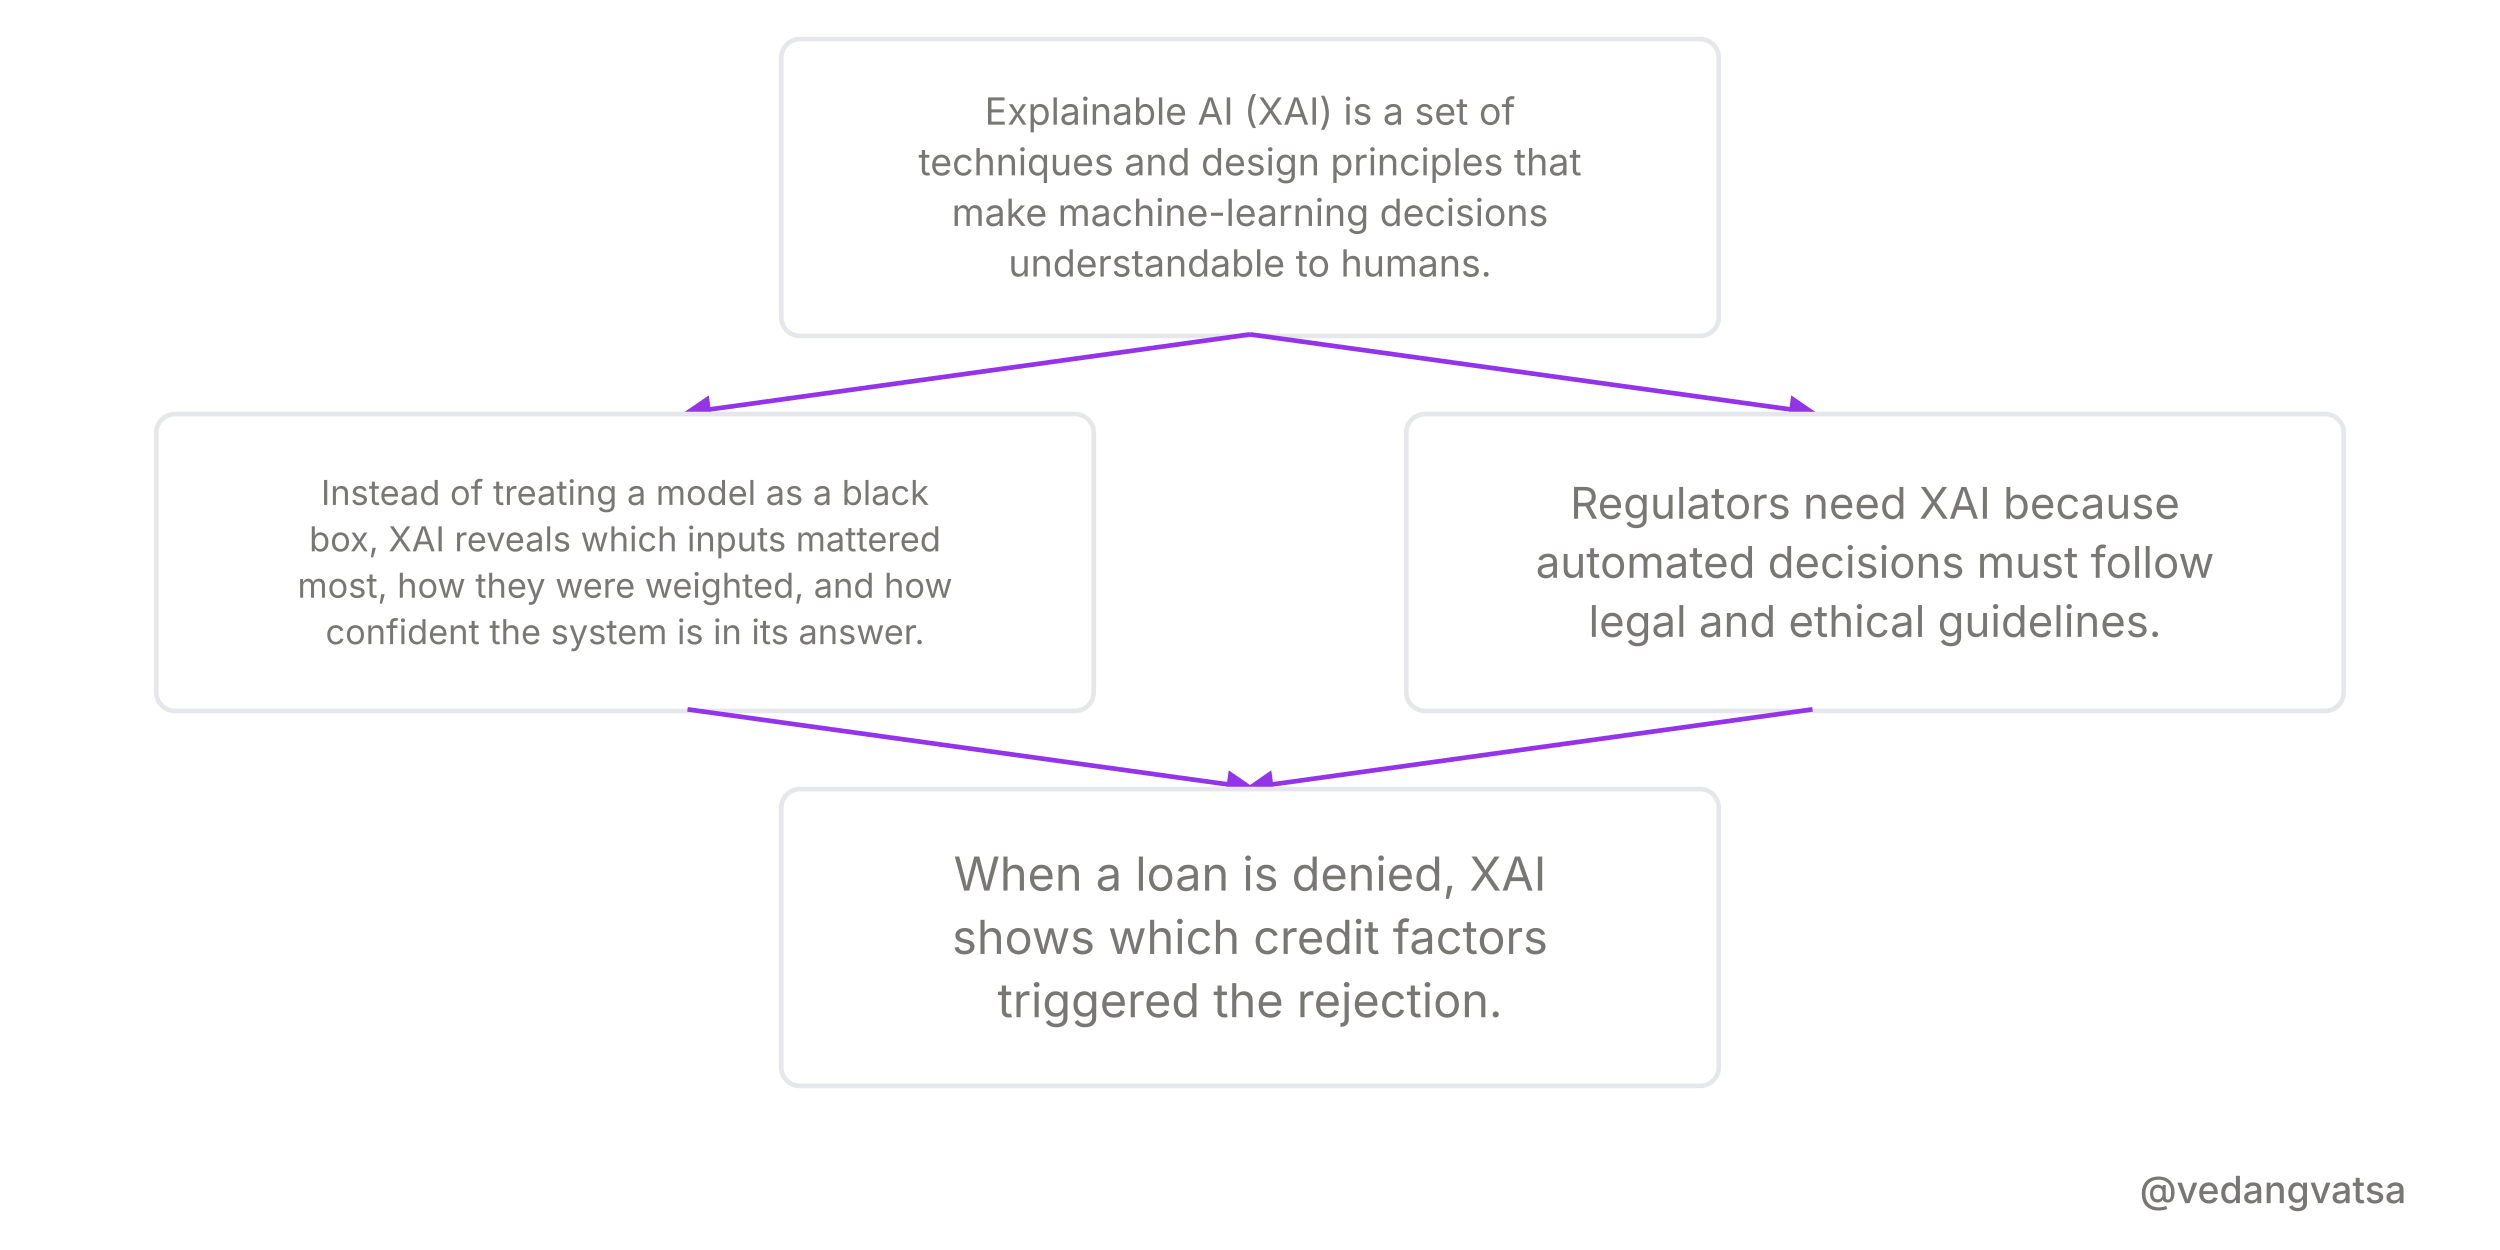
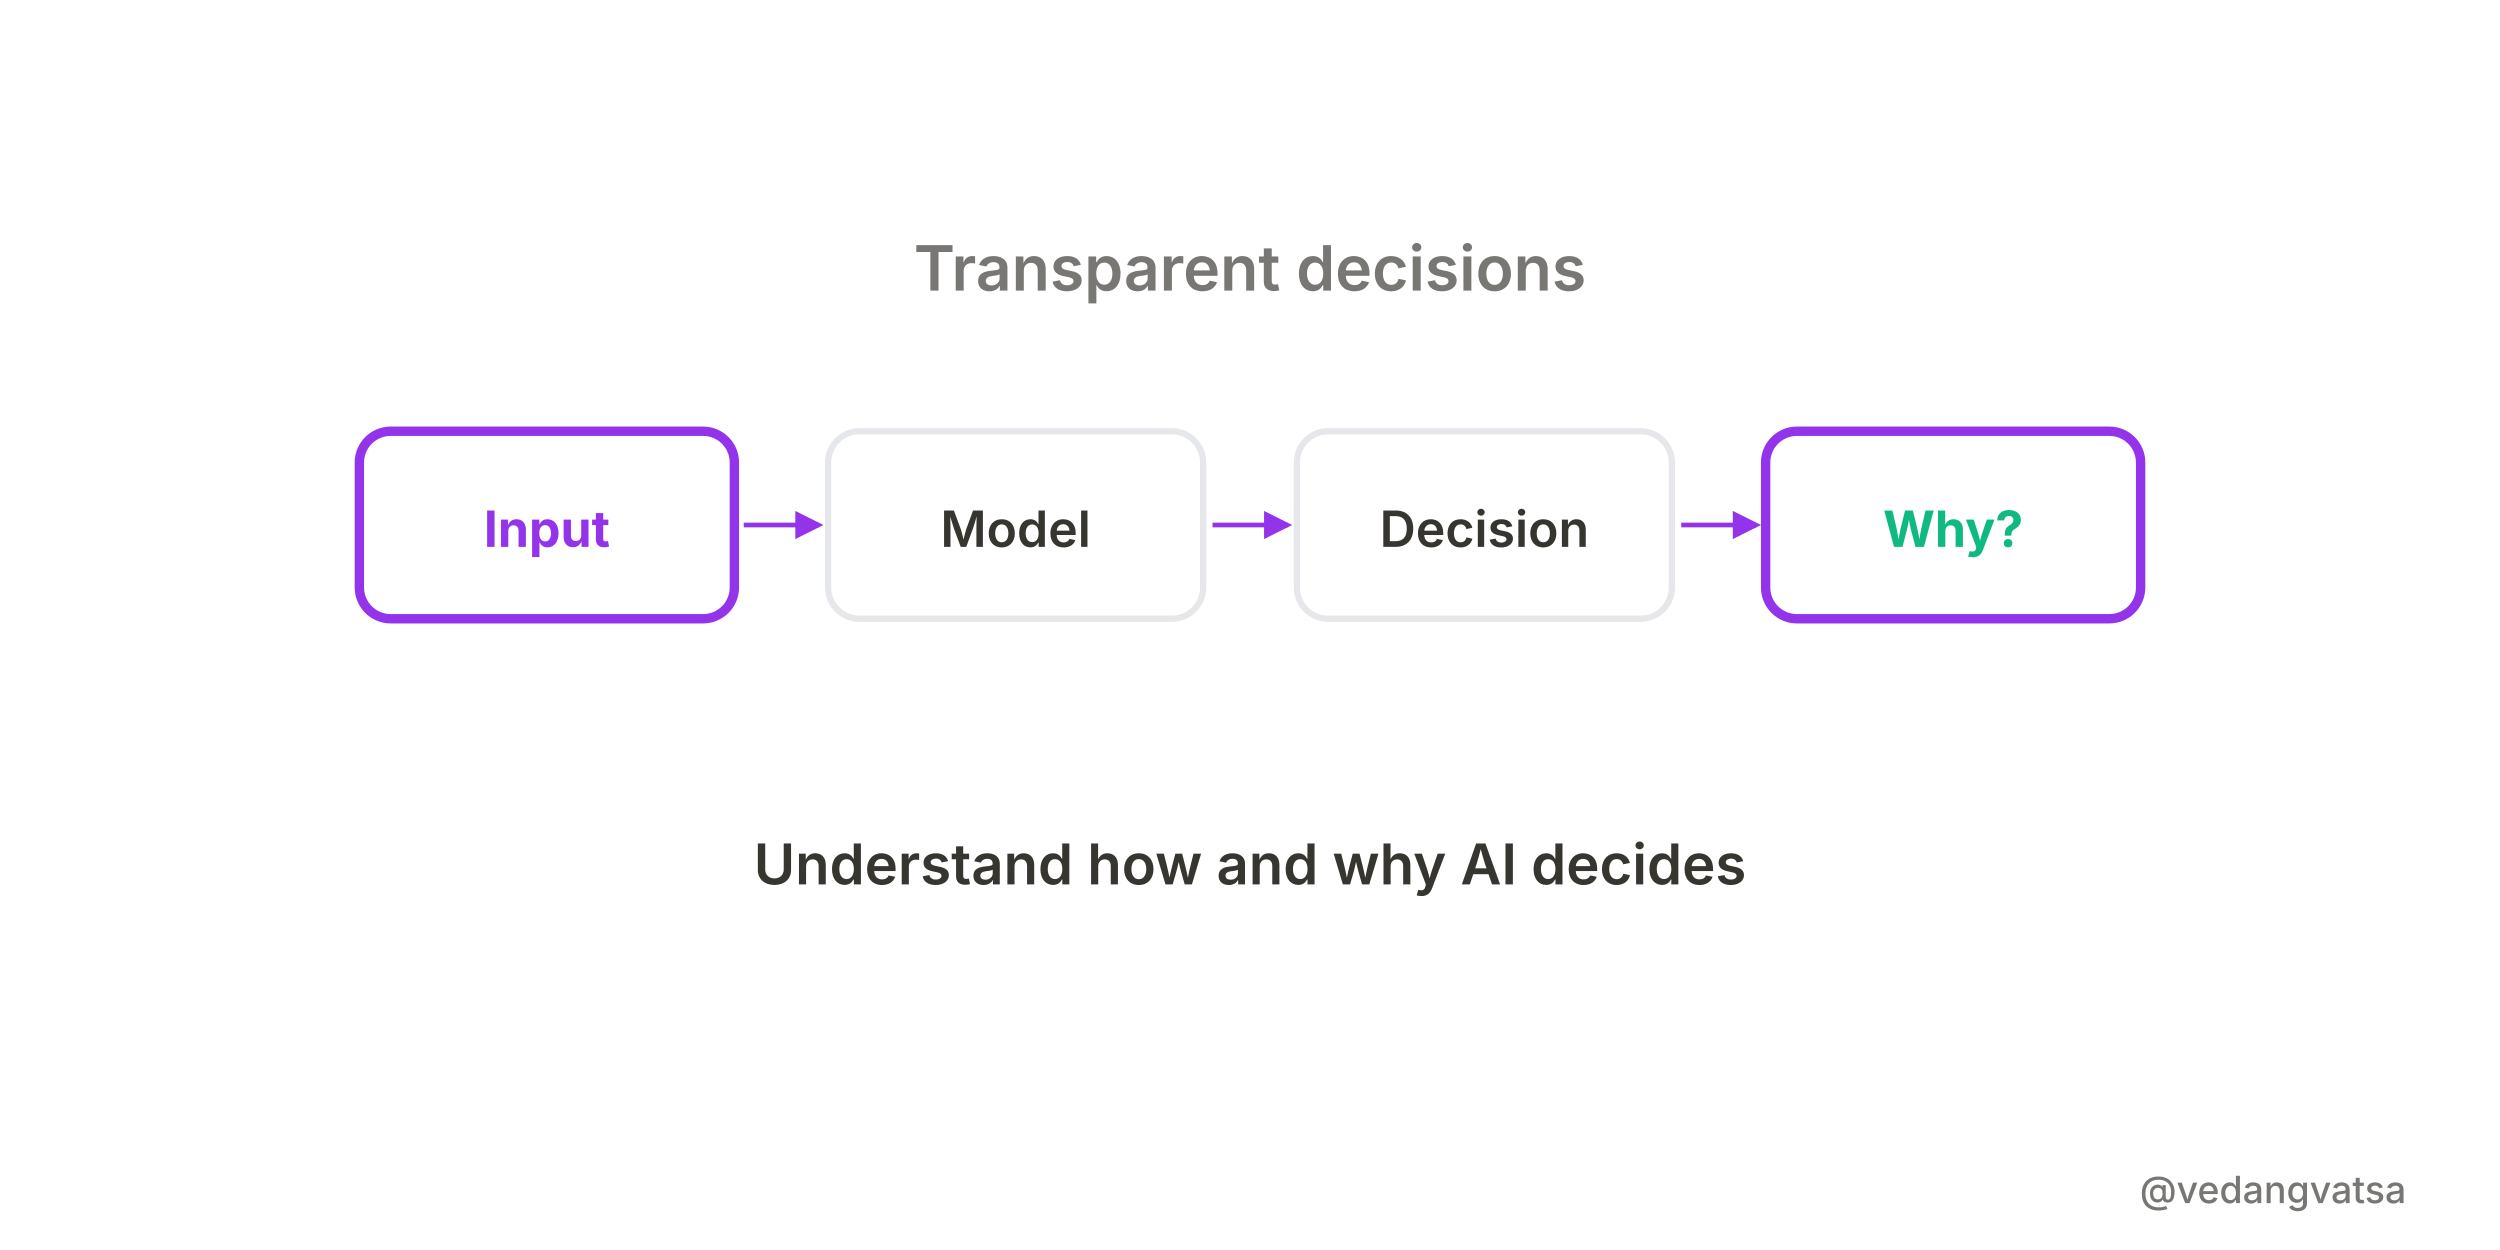
<svg xmlns="http://www.w3.org/2000/svg" viewBox="0 0 800 400" width="800" height="400" style="background-color:#ffffff">
  <defs>
    <marker id="arrow" markerWidth="6" markerHeight="6" refX="5" refY="3" orient="auto">
      <path d="M 0 0 L 6 3 L 0 6 z" fill="#9333ea" />
    </marker>
  </defs>
  <rect width="800" height="400" fill="#ffffff" />
-   <g>
-     <rect x="250" y="12.5" width="300" height="95" rx="6" fill="#ffffff" stroke="#e5e7eb" stroke-width="1.5" />
-     <text x="400" y="39.9" font-family="'Inter',sans-serif" font-weight="400" font-size="12" fill="#787774" text-anchor="middle">Explainable AI (XAI) is a set of</text>
-     <text x="400" y="56.1" font-family="'Inter',sans-serif" font-weight="400" font-size="12" fill="#787774" text-anchor="middle">techniques and design principles that</text>
-     <text x="400" y="72.3" font-family="'Inter',sans-serif" font-weight="400" font-size="12" fill="#787774" text-anchor="middle">make machine-learning decisions</text>
-     <text x="400" y="88.5" font-family="'Inter',sans-serif" font-weight="400" font-size="12" fill="#787774" text-anchor="middle">understandable to humans.</text>
-     <path d="M 400 107 L 220 132" fill="none" stroke="#9333ea" stroke-width="1.5" marker-end="url(#arrow)" />
-     <path d="M 400 107 L 580 132" fill="none" stroke="#9333ea" stroke-width="1.5" marker-end="url(#arrow)" />
-     <rect x="50" y="132.5" width="300" height="95" rx="6" fill="#ffffff" stroke="#e5e7eb" stroke-width="1.5" />
-     <text x="200" y="161.575" font-family="'Inter',sans-serif" font-weight="400" font-size="11" fill="#787774" text-anchor="middle">Instead of treating a model as a black</text>
-     <text x="200" y="176.425" font-family="'Inter',sans-serif" font-weight="400" font-size="11" fill="#787774" text-anchor="middle">box, XAI reveals which inputs mattered</text>
-     <text x="200" y="191.275" font-family="'Inter',sans-serif" font-weight="400" font-size="11" fill="#787774" text-anchor="middle">most, how they were weighted, and how</text>
-     <text x="200" y="206.125" font-family="'Inter',sans-serif" font-weight="400" font-size="11" fill="#787774" text-anchor="middle">confident the system is in its answer.</text>
-     <rect x="450" y="132.5" width="300" height="95" rx="6" fill="#ffffff" stroke="#e5e7eb" stroke-width="1.5" />
-     <text x="600" y="166" font-family="'Inter',sans-serif" font-weight="400" font-size="14" fill="#787774" text-anchor="middle">Regulators need XAI because</text>
-     <text x="600" y="184.9" font-family="'Inter',sans-serif" font-weight="400" font-size="14" fill="#787774" text-anchor="middle">automated decisions must follow</text>
-     <text x="600" y="203.8" font-family="'Inter',sans-serif" font-weight="400" font-size="14" fill="#787774" text-anchor="middle">legal and ethical guidelines.</text>
-     <path d="M 220 227 L 400 252" fill="none" stroke="#9333ea" stroke-width="1.5" marker-end="url(#arrow)" />
-     <path d="M 580 227 L 400 252" fill="none" stroke="#9333ea" stroke-width="1.5" marker-end="url(#arrow)" />
-     <rect x="250" y="252.5" width="300" height="95" rx="6" fill="#ffffff" stroke="#e5e7eb" stroke-width="1.5" />
-     <text x="400" y="285" font-family="'Inter',sans-serif" font-weight="400" font-size="15" fill="#787774" text-anchor="middle">When a loan is denied, XAI</text>
-     <text x="400" y="305.25" font-family="'Inter',sans-serif" font-weight="400" font-size="15" fill="#787774" text-anchor="middle">shows which credit factors</text>
-     <text x="400" y="325.5" font-family="'Inter',sans-serif" font-weight="400" font-size="15" fill="#787774" text-anchor="middle">triggered the rejection.</text>
+   <g transform="translate(0,-7)">
+     <text x="400" y="100" font-family="'Inter',sans-serif" font-weight="600" font-size="20" fill="#787774" text-anchor="middle">Transparent decisions</text>
+     <rect x="115" y="145" width="120" height="60" rx="10" fill="#fff" stroke="#9333ea" stroke-width="3" />
+     <text x="175" y="182" font-family="'Inter',sans-serif" font-weight="700" font-size="16" fill="#9333ea" text-anchor="middle">Input</text>
+     <line x1="238" y1="175" x2="262" y2="175" stroke="#9333ea" stroke-width="1.5" marker-end="url(#arrow)" />
+     <rect x="265" y="145" width="120" height="60" rx="10" fill="#fff" stroke="#e5e7eb" stroke-width="2" />
+     <text x="325" y="182" font-family="'Inter',sans-serif" font-weight="600" font-size="16" fill="#37352f" text-anchor="middle">Model</text>
+     <line x1="388" y1="175" x2="412" y2="175" stroke="#9333ea" stroke-width="1.5" marker-end="url(#arrow)" />
+     <rect x="415" y="145" width="120" height="60" rx="10" fill="#fff" stroke="#e5e7eb" stroke-width="2" />
+     <text x="475" y="182" font-family="'Inter',sans-serif" font-weight="600" font-size="16" fill="#37352f" text-anchor="middle">Decision</text>
+     <line x1="538" y1="175" x2="562" y2="175" stroke="#9333ea" stroke-width="1.5" marker-end="url(#arrow)" />
+     <rect x="565" y="145" width="120" height="60" rx="10" fill="#fff" stroke="#9333ea" stroke-width="3" />
+     <text x="625" y="182" font-family="'Inter',sans-serif" font-weight="700" font-size="16" fill="#10b981" text-anchor="middle">Why?</text>
+     <text x="400" y="290" font-family="'Inter',sans-serif" font-weight="600" font-size="18" fill="#37352f" text-anchor="middle">Understand how and why AI decides</text>
  </g>
  <rect x="0" y="360" width="800" height="40" fill="#ffffff" opacity="0.9" />
  <text x="770" y="385" font-family="'Inter',sans-serif" font-weight="500" font-size="12" fill="#787774" text-anchor="end">@vedangvatsa</text>
</svg>
